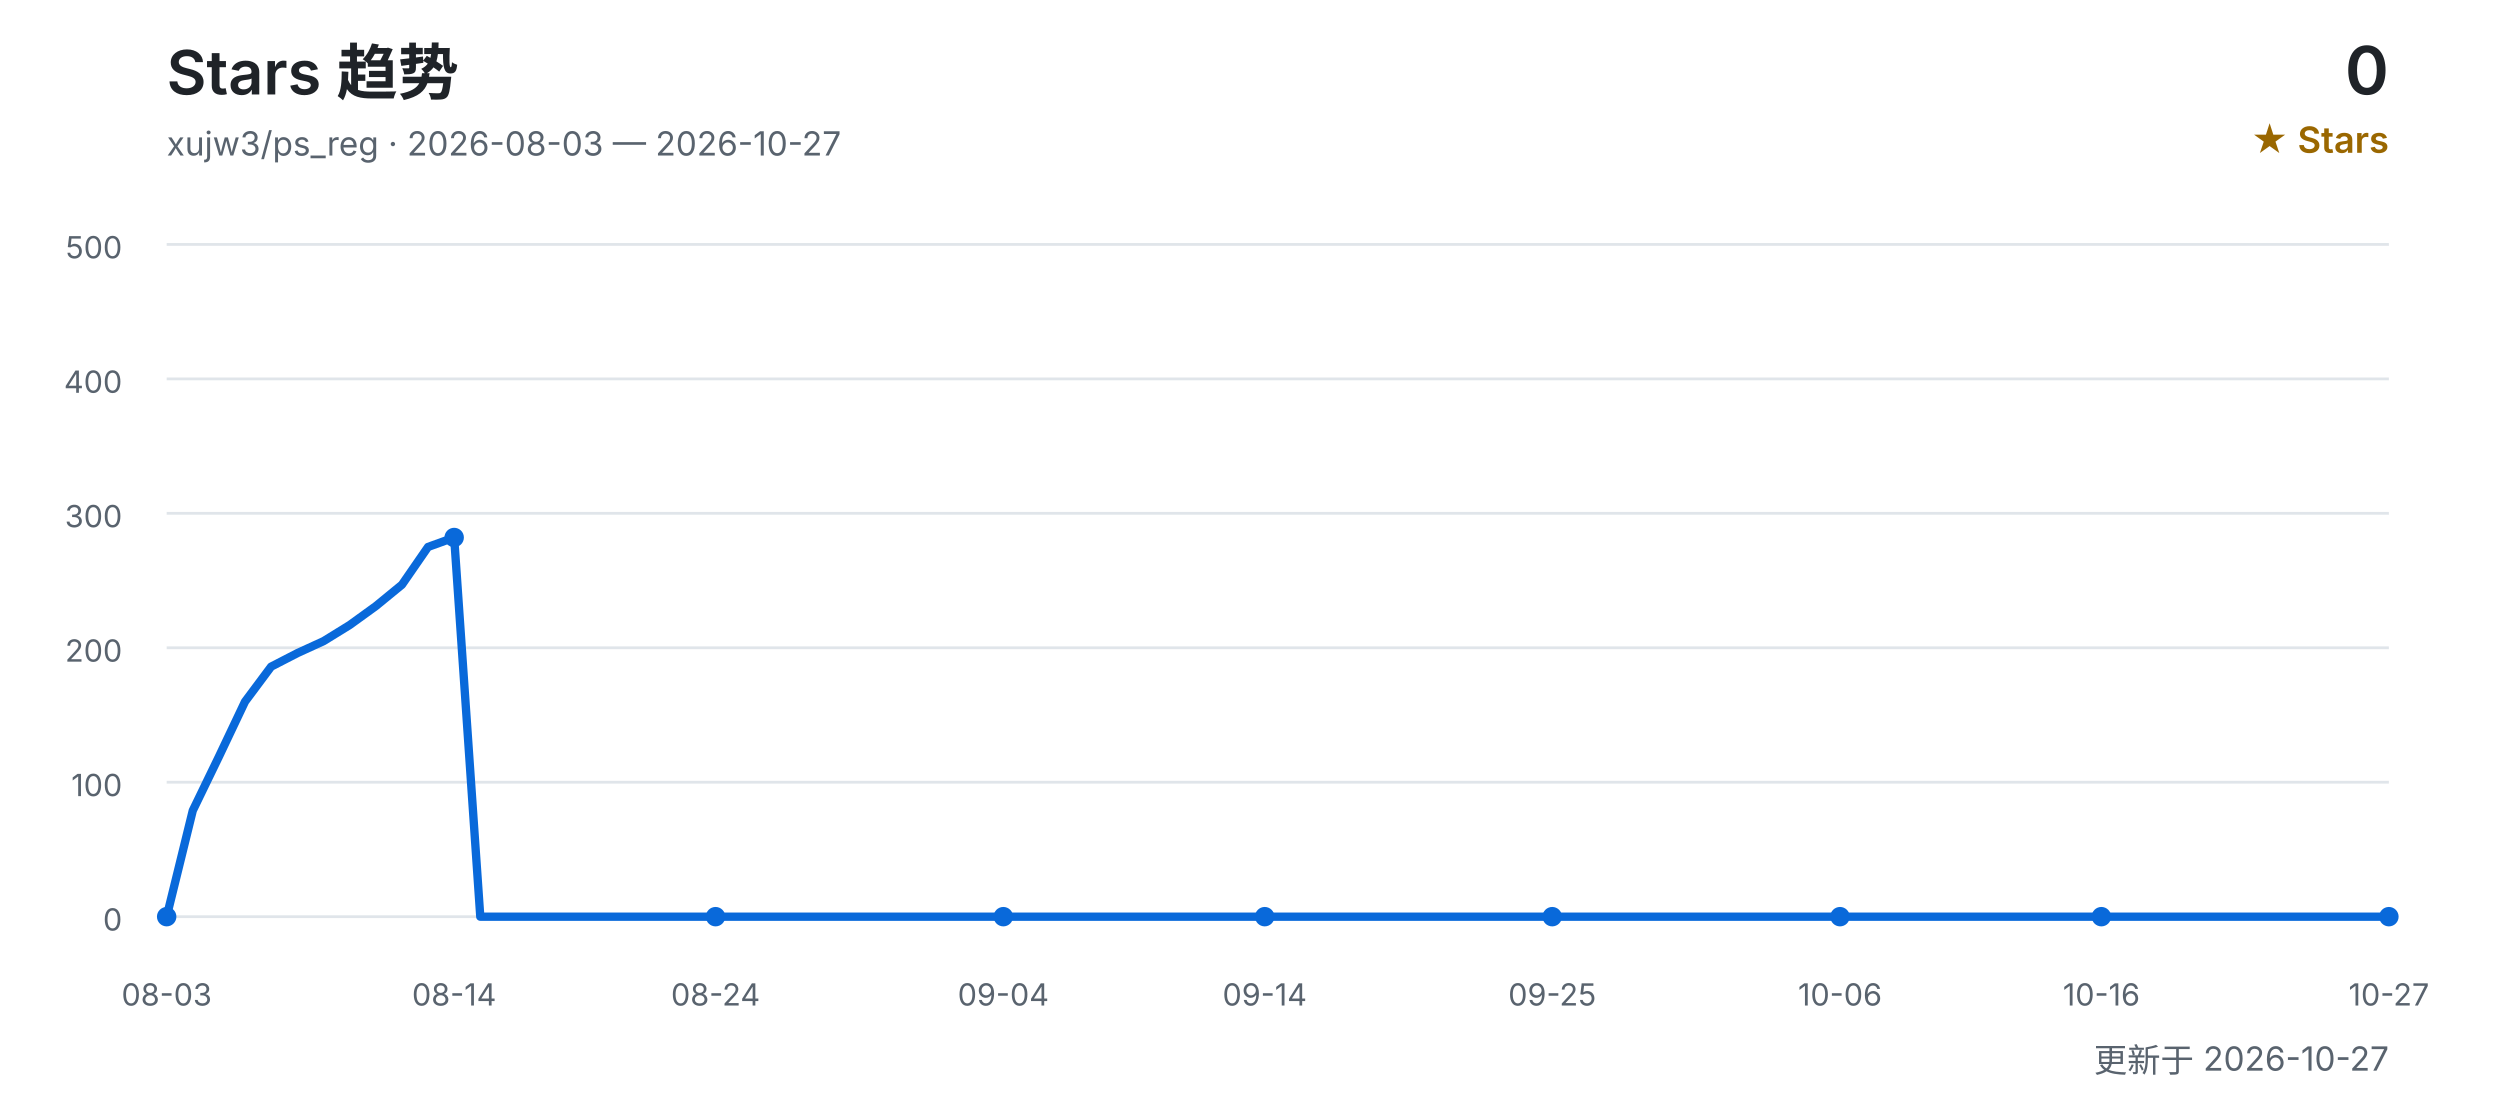
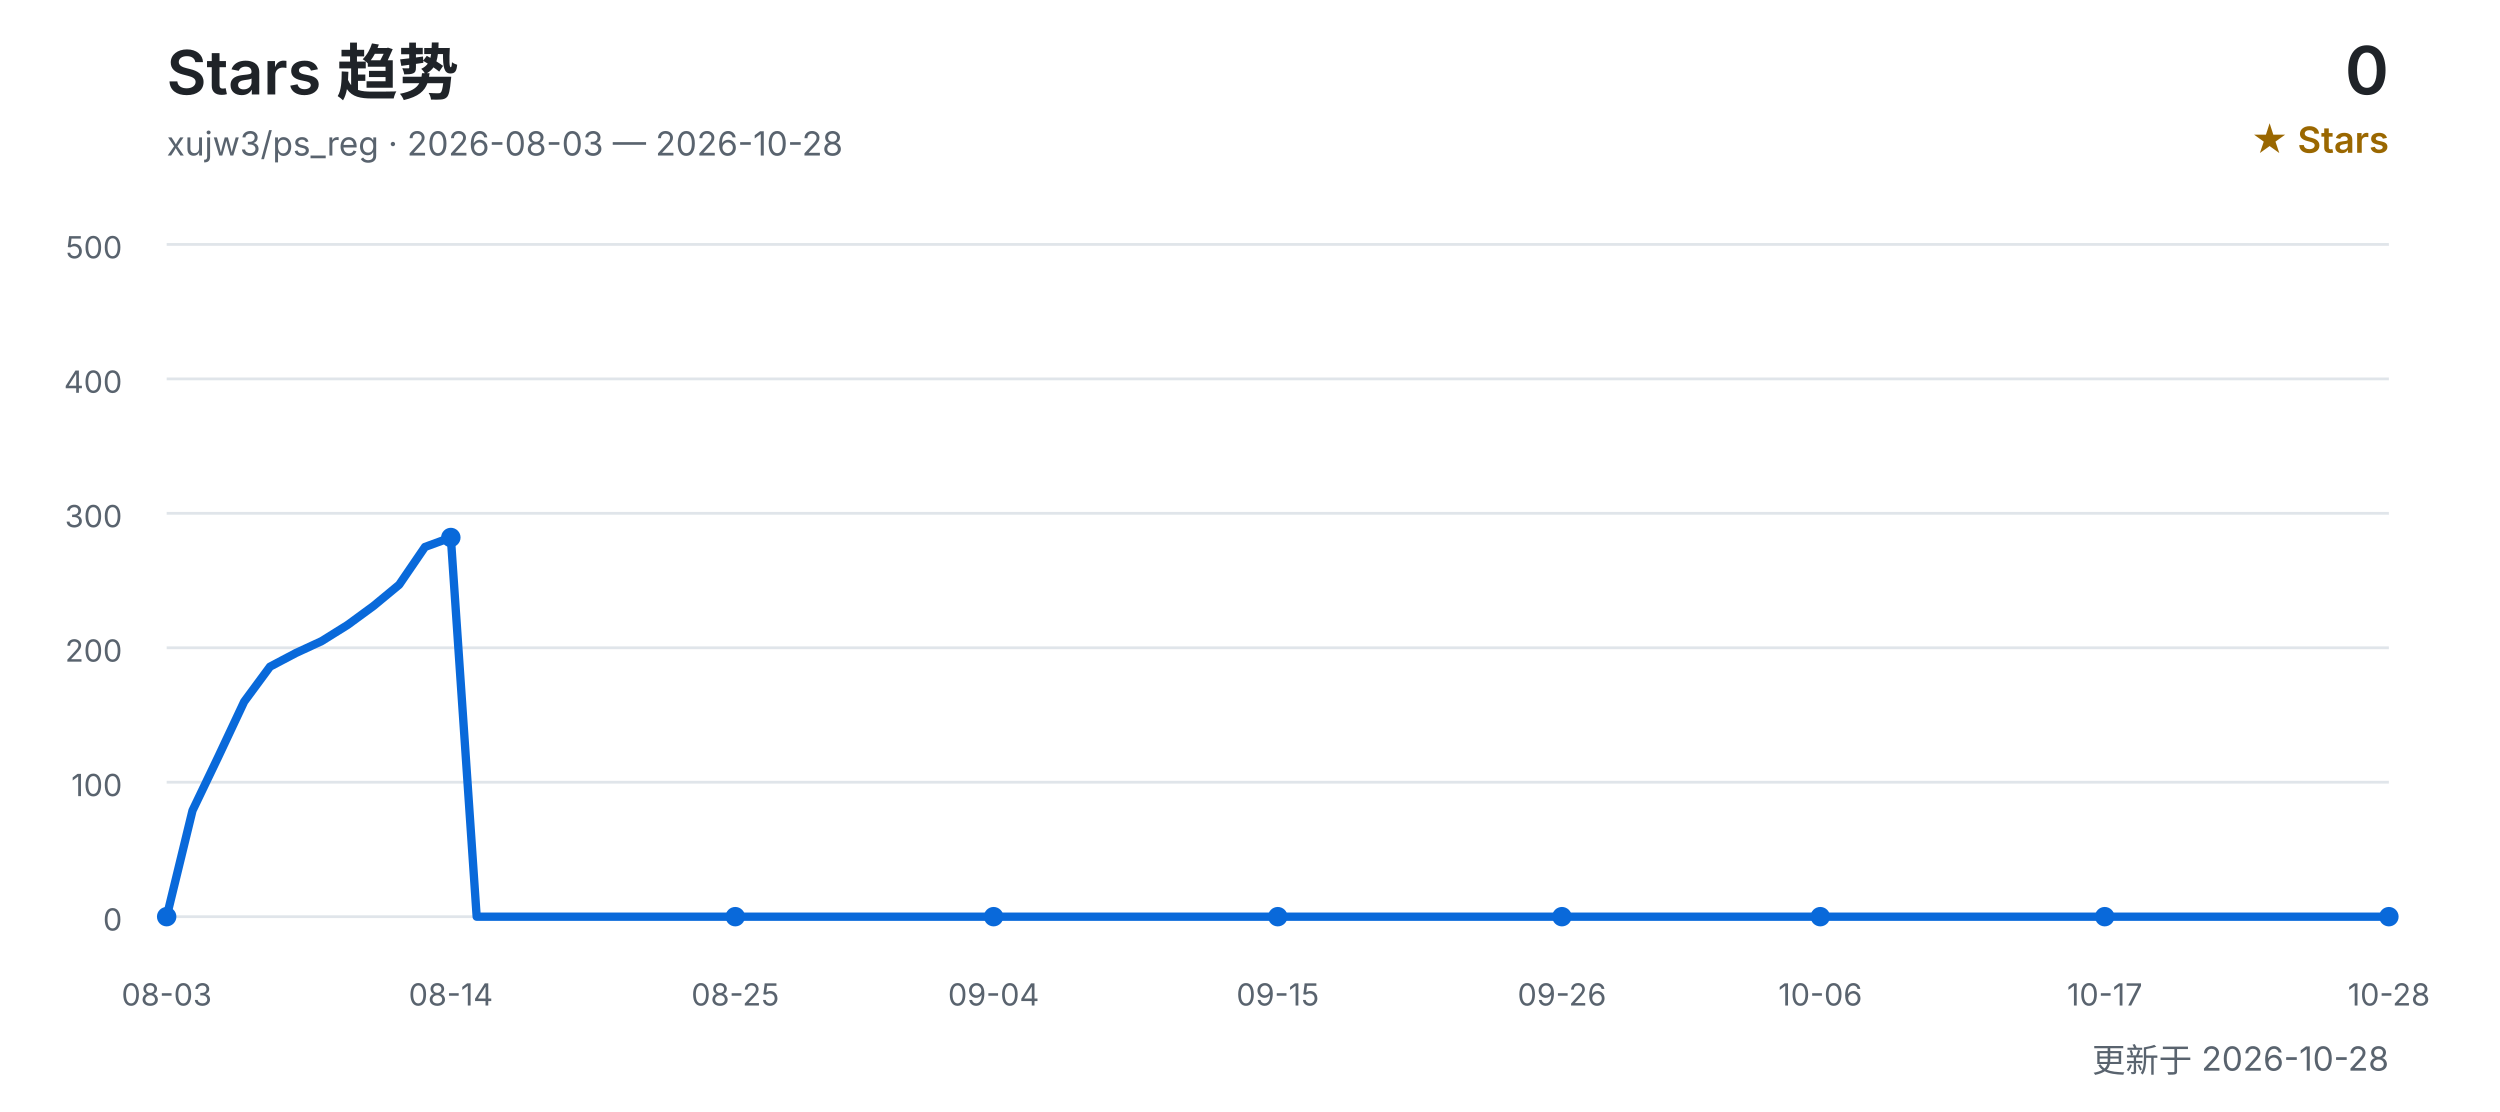
<svg xmlns="http://www.w3.org/2000/svg" width="900" height="400" viewBox="0 0 900 400" role="img" aria-labelledby="title desc">
  <defs>
    <style>
      text { font-family: Inter, "Segoe UI", Arial, "Noto Sans CJK SC", sans-serif; }
      .title { fill: #1f2328; font-size: 22px; font-weight: 600; }
      .subtitle { fill: #59636e; font-size: 12px; }
      .count { fill: #1f2328; font-size: 24px; font-weight: 600; }
      .count-label { fill: #9a6700; font-size: 13px; font-weight: 600; }
      .grid { stroke: #d0d7de; stroke-width: 1; opacity: 0.65; }
      .axis { fill: #59636e; font-size: 11px; }
      .line { fill: none; stroke: #0969da; stroke-width: 3; stroke-linecap: round; stroke-linejoin: round; }
      .point { fill: #0969da; }
    </style>
  </defs>
  <text x="60" y="34" class="title">Stars 趋势</text>
-   <text x="60" y="56" class="subtitle">xujw3/ps_reg · 2026-08-03 — 2026-10-27</text>
+   <text x="60" y="56" class="subtitle">xujw3/ps_reg · 2026-08-03 — 2026-10-28</text>
  <text x="860" y="34" class="count" text-anchor="end">0</text>
  <text x="860" y="55" class="count-label" text-anchor="end">★ Stars</text>
  <line x1="60" y1="330.0" x2="860" y2="330.0" class="grid" />
  <text x="44" y="335.0" class="axis" text-anchor="end">0</text>
  <line x1="60" y1="281.6" x2="860" y2="281.6" class="grid" />
  <text x="44" y="286.6" class="axis" text-anchor="end">100</text>
  <line x1="60" y1="233.2" x2="860" y2="233.2" class="grid" />
  <text x="44" y="238.2" class="axis" text-anchor="end">200</text>
  <line x1="60" y1="184.8" x2="860" y2="184.8" class="grid" />
  <text x="44" y="189.8" class="axis" text-anchor="end">300</text>
  <line x1="60" y1="136.4" x2="860" y2="136.4" class="grid" />
  <text x="44" y="141.4" class="axis" text-anchor="end">400</text>
  <line x1="60" y1="88.0" x2="860" y2="88.0" class="grid" />
  <text x="44" y="93.0" class="axis" text-anchor="end">500</text>
-   <polyline points="60.0,330.0 69.4,291.8 78.8,272.4 88.2,252.6 97.6,240.0 107.1,235.1 116.5,230.8 125.9,225.0 135.3,218.2 144.7,210.5 154.1,196.9 163.5,193.5 172.9,330.0 182.4,330.0 191.8,330.0 201.2,330.0 210.6,330.0 220.0,330.0 229.4,330.0 238.8,330.0 248.2,330.0 257.6,330.0 267.1,330.0 276.5,330.0 285.9,330.0 295.3,330.0 304.7,330.0 314.1,330.0 323.5,330.0 332.9,330.0 342.4,330.0 351.8,330.0 361.2,330.0 370.6,330.0 380.0,330.0 389.4,330.0 398.8,330.0 408.2,330.0 417.6,330.0 427.1,330.0 436.5,330.0 445.9,330.0 455.3,330.0 464.7,330.0 474.1,330.0 483.5,330.0 492.9,330.0 502.4,330.0 511.8,330.0 521.2,330.0 530.6,330.0 540.0,330.0 549.4,330.0 558.8,330.0 568.2,330.0 577.6,330.0 587.1,330.0 596.5,330.0 605.9,330.0 615.3,330.0 624.7,330.0 634.1,330.0 643.5,330.0 652.9,330.0 662.4,330.0 671.8,330.0 681.2,330.0 690.6,330.0 700.0,330.0 709.4,330.0 718.8,330.0 728.2,330.0 737.6,330.0 747.1,330.0 756.5,330.0 765.9,330.0 775.3,330.0 784.7,330.0 794.1,330.0 803.5,330.0 812.9,330.0 822.4,330.0 831.8,330.0 841.2,330.0 850.6,330.0 860.0,330.0" class="line" />
+   <polyline points="60.0,330.0 69.3,291.8 78.6,272.4 87.9,252.6 97.2,240.0 106.5,235.1 115.8,230.8 125.1,225.0 134.4,218.2 143.7,210.5 153.0,196.9 162.3,193.5 171.6,330.0 180.9,330.0 190.2,330.0 199.5,330.0 208.8,330.0 218.1,330.0 227.4,330.0 236.7,330.0 246.0,330.0 255.3,330.0 264.7,330.0 274.0,330.0 283.3,330.0 292.6,330.0 301.9,330.0 311.2,330.0 320.5,330.0 329.8,330.0 339.1,330.0 348.4,330.0 357.7,330.0 367.0,330.0 376.3,330.0 385.6,330.0 394.9,330.0 404.2,330.0 413.5,330.0 422.8,330.0 432.1,330.0 441.4,330.0 450.7,330.0 460.0,330.0 469.3,330.0 478.6,330.0 487.9,330.0 497.2,330.0 506.5,330.0 515.8,330.0 525.1,330.0 534.4,330.0 543.7,330.0 553.0,330.0 562.3,330.0 571.6,330.0 580.9,330.0 590.2,330.0 599.5,330.0 608.8,330.0 618.1,330.0 627.4,330.0 636.7,330.0 646.0,330.0 655.3,330.0 664.7,330.0 674.0,330.0 683.3,330.0 692.6,330.0 701.9,330.0 711.2,330.0 720.5,330.0 729.8,330.0 739.1,330.0 748.4,330.0 757.7,330.0 767.0,330.0 776.3,330.0 785.6,330.0 794.9,330.0 804.2,330.0 813.5,330.0 822.8,330.0 832.1,330.0 841.4,330.0 850.7,330.0 860.0,330.0" class="line" />
  <text x="60.0" y="362" class="axis" text-anchor="middle">08-03</text>
  <circle cx="60.0" cy="330.0" r="3.5" class="point" />
-   <text x="163.5" y="362" class="axis" text-anchor="middle">08-14</text>
-   <circle cx="163.5" cy="193.5" r="3.5" class="point" />
-   <text x="257.6" y="362" class="axis" text-anchor="middle">08-24</text>
-   <circle cx="257.6" cy="330.0" r="3.5" class="point" />
-   <text x="361.2" y="362" class="axis" text-anchor="middle">09-04</text>
-   <circle cx="361.2" cy="330.0" r="3.5" class="point" />
-   <text x="455.3" y="362" class="axis" text-anchor="middle">09-14</text>
-   <circle cx="455.3" cy="330.0" r="3.5" class="point" />
-   <text x="558.8" y="362" class="axis" text-anchor="middle">09-25</text>
-   <circle cx="558.8" cy="330.0" r="3.5" class="point" />
-   <text x="662.4" y="362" class="axis" text-anchor="middle">10-06</text>
-   <circle cx="662.4" cy="330.0" r="3.5" class="point" />
-   <text x="756.5" y="362" class="axis" text-anchor="middle">10-16</text>
-   <circle cx="756.5" cy="330.0" r="3.5" class="point" />
-   <text x="860.0" y="362" class="axis" text-anchor="middle">10-27</text>
+   <text x="162.3" y="362" class="axis" text-anchor="middle">08-14</text>
+   <circle cx="162.3" cy="193.5" r="3.5" class="point" />
+   <text x="264.7" y="362" class="axis" text-anchor="middle">08-25</text>
+   <circle cx="264.7" cy="330.0" r="3.5" class="point" />
+   <text x="357.7" y="362" class="axis" text-anchor="middle">09-04</text>
+   <circle cx="357.7" cy="330.0" r="3.5" class="point" />
+   <text x="460.0" y="362" class="axis" text-anchor="middle">09-15</text>
+   <circle cx="460.0" cy="330.0" r="3.5" class="point" />
+   <text x="562.3" y="362" class="axis" text-anchor="middle">09-26</text>
+   <circle cx="562.3" cy="330.0" r="3.5" class="point" />
+   <text x="655.3" y="362" class="axis" text-anchor="middle">10-06</text>
+   <circle cx="655.3" cy="330.0" r="3.5" class="point" />
+   <text x="757.7" y="362" class="axis" text-anchor="middle">10-17</text>
+   <circle cx="757.7" cy="330.0" r="3.5" class="point" />
+   <text x="860.0" y="362" class="axis" text-anchor="middle">10-28</text>
  <circle cx="860.0" cy="330.0" r="3.5" class="point" />
-   <text x="860" y="386" class="subtitle" text-anchor="end">更新于 2026-10-27</text>
+   <text x="860" y="386" class="subtitle" text-anchor="end">更新于 2026-10-28</text>
</svg>
